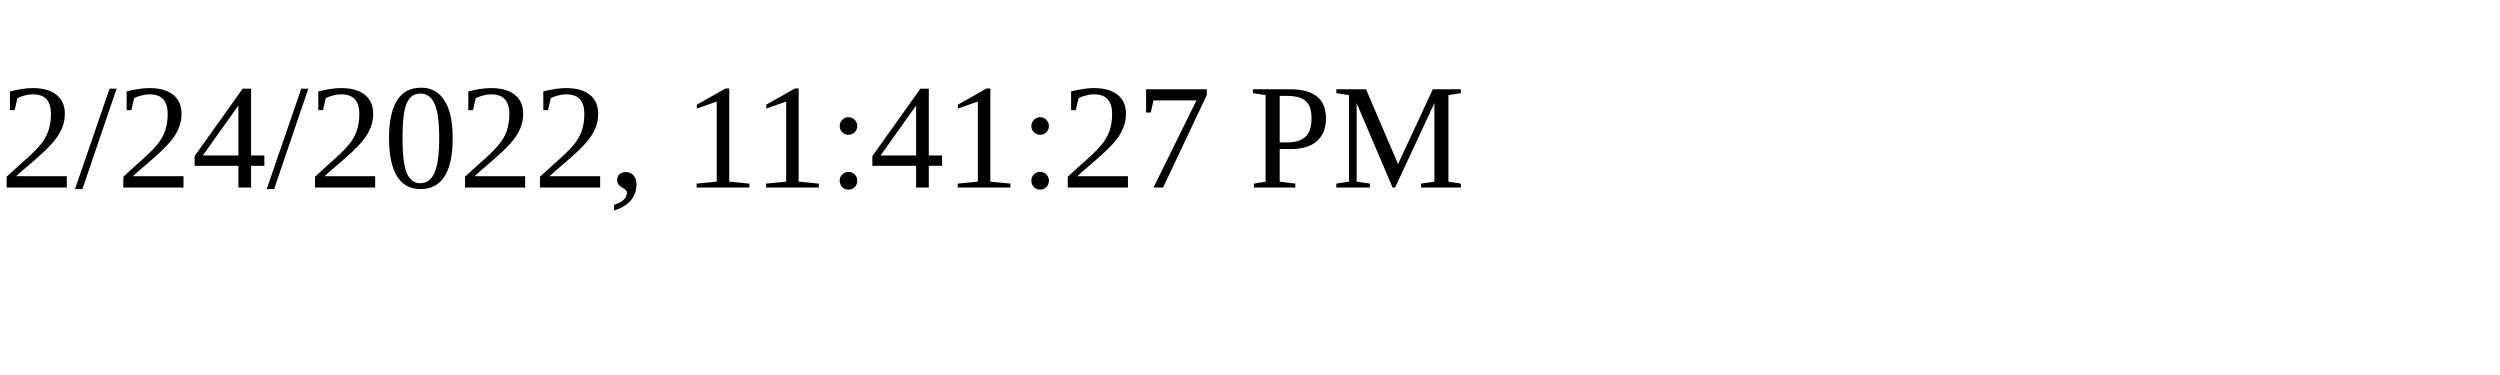
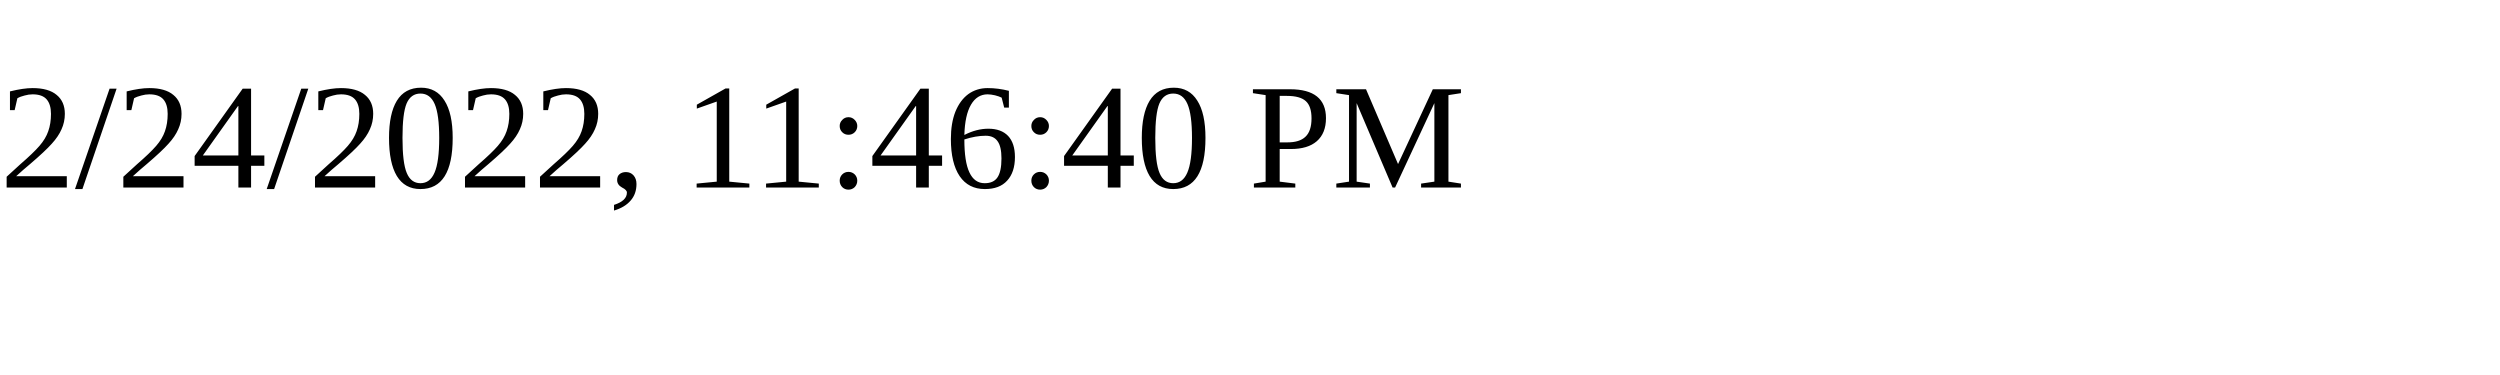
<svg xmlns="http://www.w3.org/2000/svg" height="30" width="200">
-   <text x="0" y="15">2/24/2022, 11:41:27 PM</text>
+   <text x="0" y="15">2/24/2022, 11:46:40 PM</text>
</svg>
